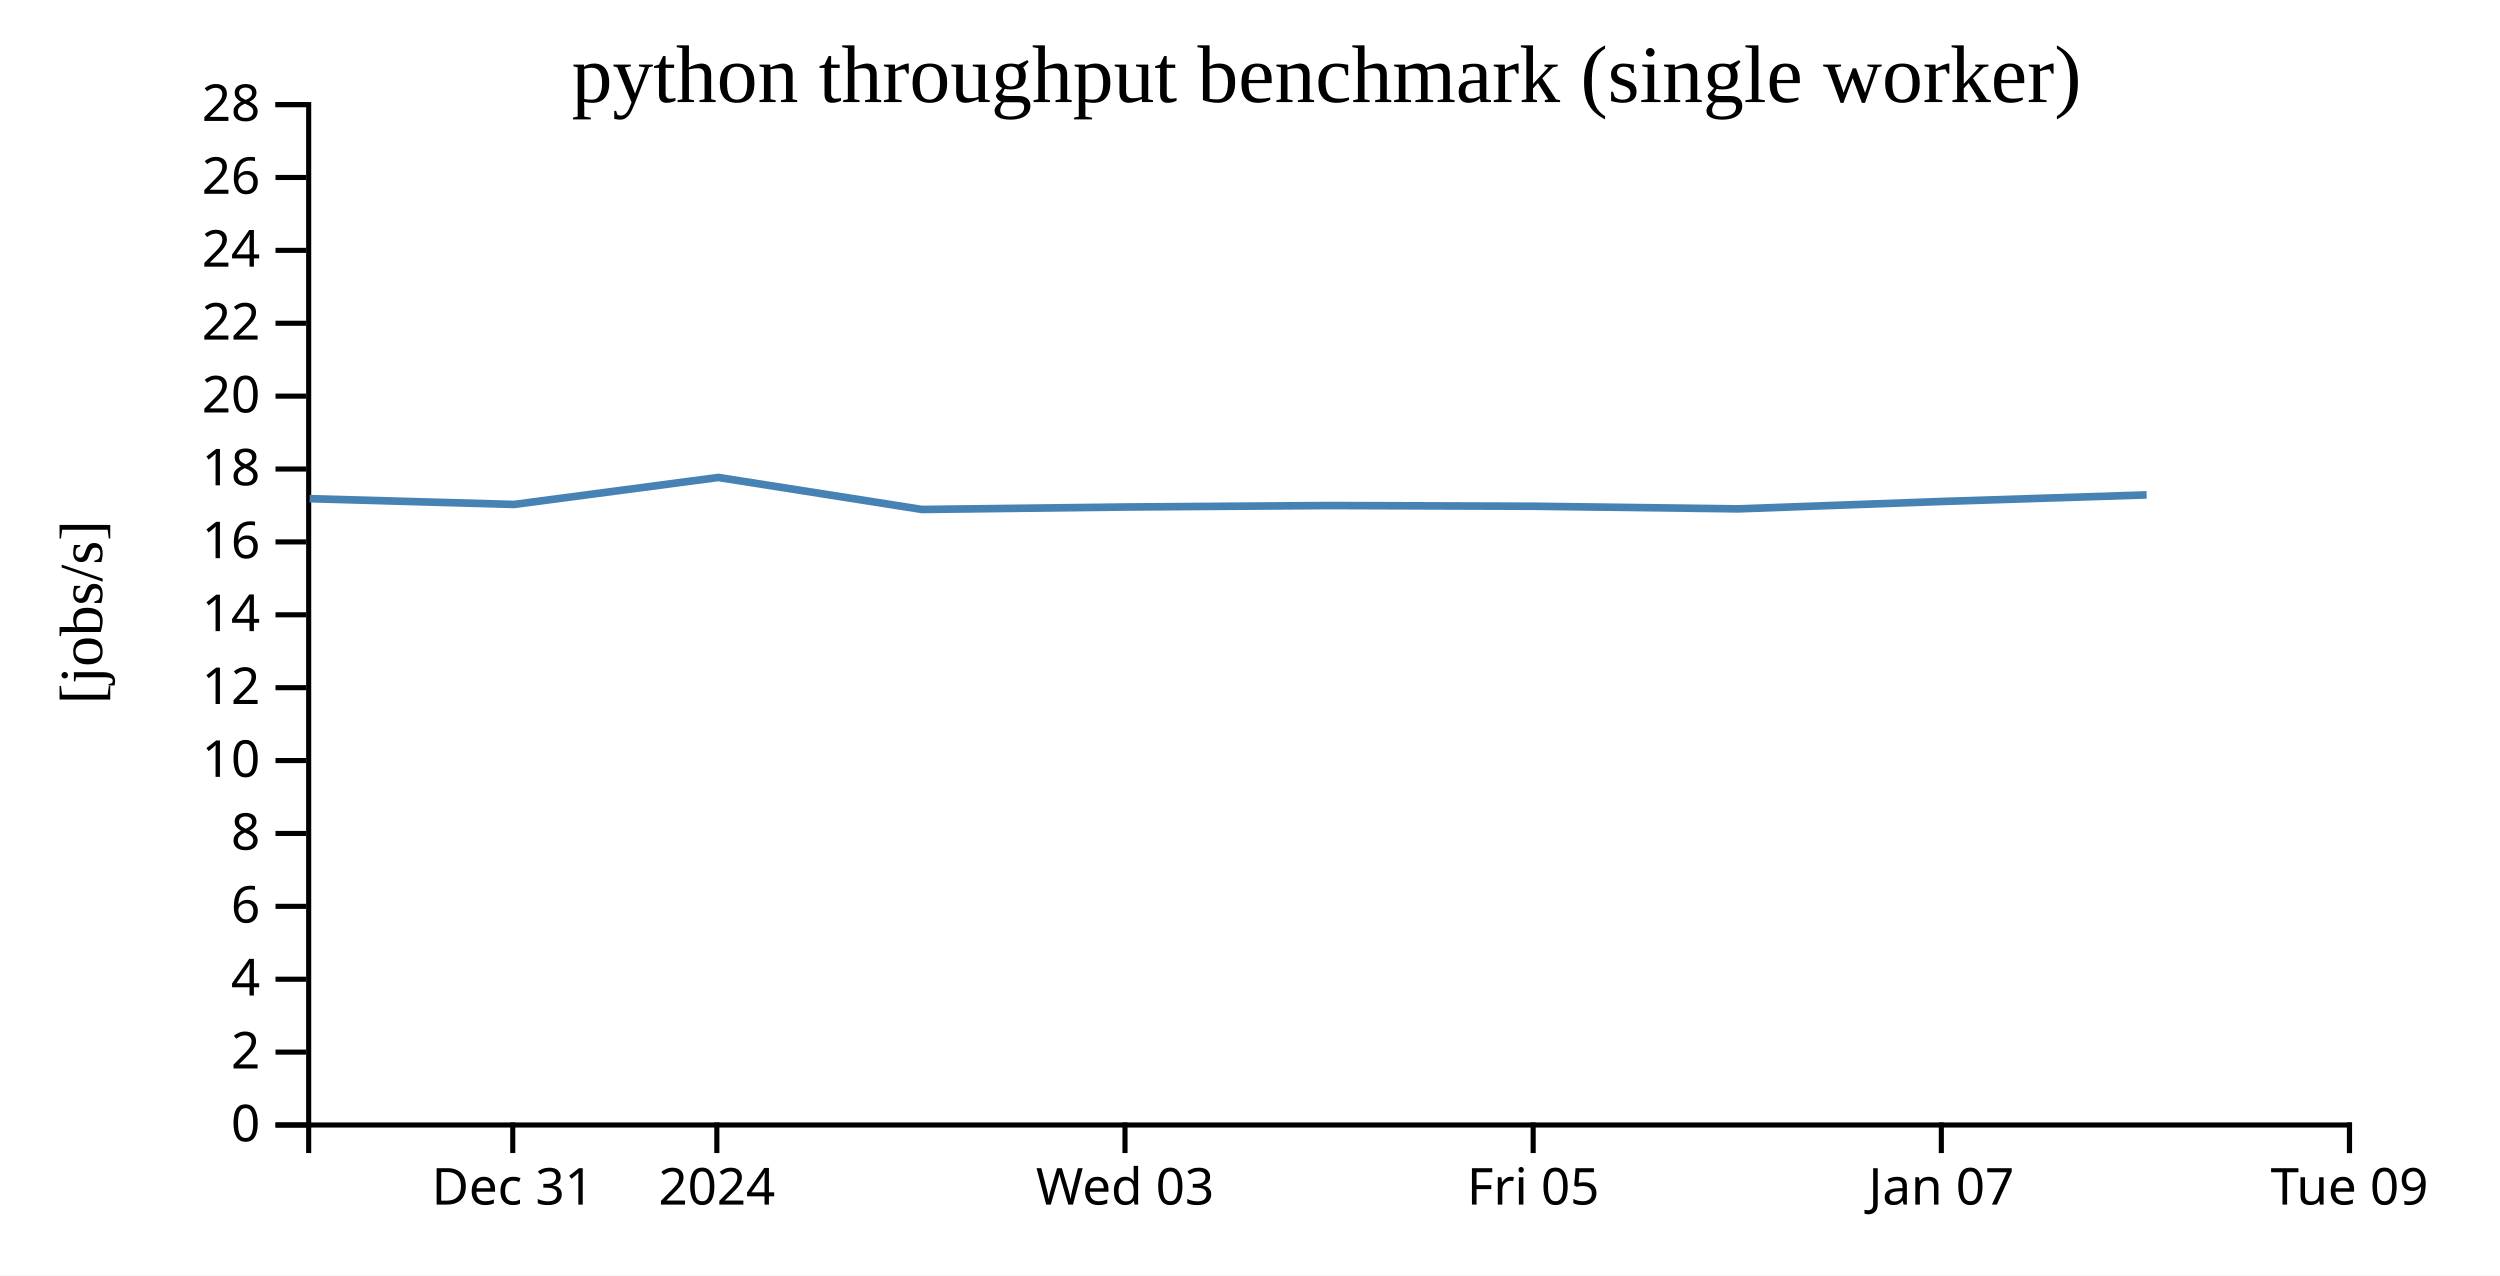
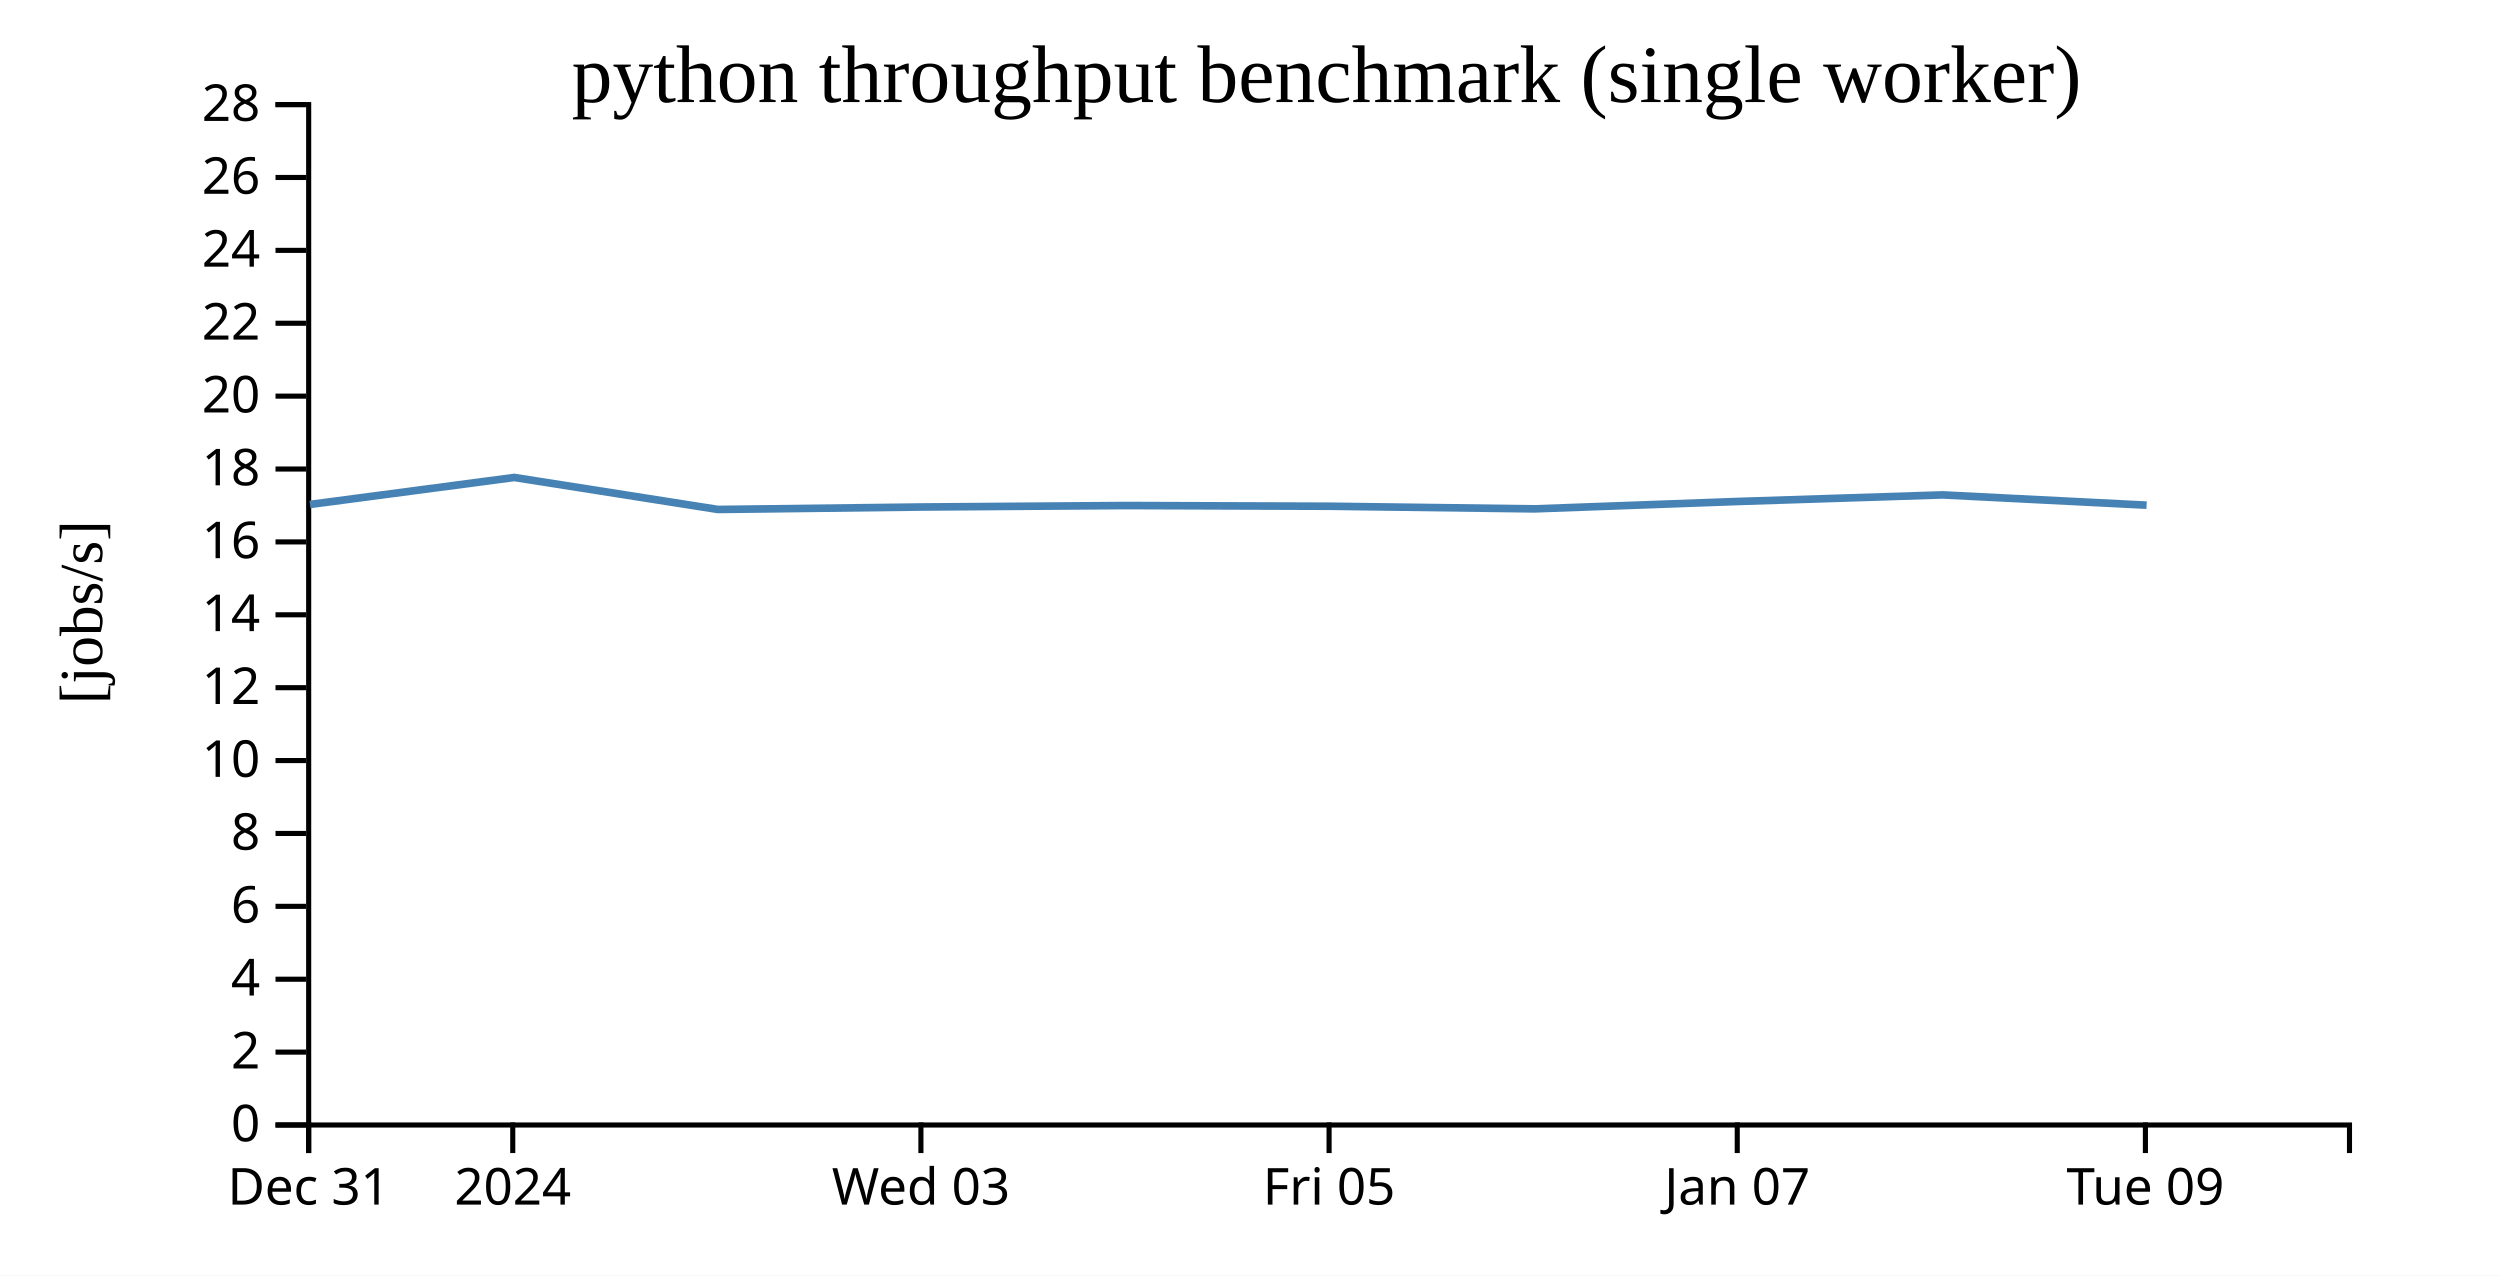
<svg xmlns="http://www.w3.org/2000/svg" width="490" height="250">
  <rect width="100%" height="100%" fill="white" />
  <g transform="translate(60,20)">
    <g transform="translate(0,200)" fill="none" font-size="10" font-family="sans-serif" text-anchor="middle">
      <path class="domain" stroke="currentColor" d="M0.5,6V0.5H400.5V6" />
-       <g class="tick" opacity="1" transform="translate(40.5,0)">
+       <g class="tick" opacity="1" transform="translate(0.5,0)">
        <line stroke="currentColor" y2="6" />
        <text fill="currentColor" y="9" dy="0.71em">Dec 31</text>
      </g>
-       <g class="tick" opacity="1" transform="translate(80.5,0)">
+       <g class="tick" opacity="1" transform="translate(40.5,0)">
        <line stroke="currentColor" y2="6" />
        <text fill="currentColor" y="9" dy="0.71em">2024</text>
      </g>
-       <g class="tick" opacity="1" transform="translate(160.5,0)">
+       <g class="tick" opacity="1" transform="translate(120.5,0)">
        <line stroke="currentColor" y2="6" />
        <text fill="currentColor" y="9" dy="0.71em">Wed 03</text>
      </g>
-       <g class="tick" opacity="1" transform="translate(240.5,0)">
+       <g class="tick" opacity="1" transform="translate(200.5,0)">
        <line stroke="currentColor" y2="6" />
        <text fill="currentColor" y="9" dy="0.71em">Fri 05</text>
      </g>
-       <g class="tick" opacity="1" transform="translate(320.5,0)">
+       <g class="tick" opacity="1" transform="translate(280.5,0)">
        <line stroke="currentColor" y2="6" />
        <text fill="currentColor" y="9" dy="0.71em">Jan 07</text>
      </g>
-       <g class="tick" opacity="1" transform="translate(400.5,0)">
+       <g class="tick" opacity="1" transform="translate(360.5,0)">
        <line stroke="currentColor" y2="6" />
        <text fill="currentColor" y="9" dy="0.71em">Tue 09</text>
      </g>
    </g>
    <g fill="none" font-size="10" font-family="sans-serif" text-anchor="end">
      <path class="domain" stroke="currentColor" d="M-6,200.5H0.5V0.5H-6" />
      <g class="tick" opacity="1" transform="translate(0,200.5)">
        <line stroke="currentColor" x2="-6" />
        <text fill="currentColor" x="-9" dy="0.32em">0</text>
      </g>
      <g class="tick" opacity="1" transform="translate(0,186.2143)">
        <line stroke="currentColor" x2="-6" />
        <text fill="currentColor" x="-9" dy="0.32em">2</text>
      </g>
      <g class="tick" opacity="1" transform="translate(0,171.9286)">
        <line stroke="currentColor" x2="-6" />
        <text fill="currentColor" x="-9" dy="0.32em">4</text>
      </g>
      <g class="tick" opacity="1" transform="translate(0,157.6429)">
        <line stroke="currentColor" x2="-6" />
        <text fill="currentColor" x="-9" dy="0.32em">6</text>
      </g>
      <g class="tick" opacity="1" transform="translate(0,143.3571)">
        <line stroke="currentColor" x2="-6" />
        <text fill="currentColor" x="-9" dy="0.32em">8</text>
      </g>
      <g class="tick" opacity="1" transform="translate(0,129.0714)">
        <line stroke="currentColor" x2="-6" />
        <text fill="currentColor" x="-9" dy="0.32em">10</text>
      </g>
      <g class="tick" opacity="1" transform="translate(0,114.7857)">
        <line stroke="currentColor" x2="-6" />
        <text fill="currentColor" x="-9" dy="0.32em">12</text>
      </g>
      <g class="tick" opacity="1" transform="translate(0,100.5)">
        <line stroke="currentColor" x2="-6" />
        <text fill="currentColor" x="-9" dy="0.32em">14</text>
      </g>
      <g class="tick" opacity="1" transform="translate(0,86.21429)">
        <line stroke="currentColor" x2="-6" />
        <text fill="currentColor" x="-9" dy="0.32em">16</text>
      </g>
      <g class="tick" opacity="1" transform="translate(0,71.92857)">
        <line stroke="currentColor" x2="-6" />
        <text fill="currentColor" x="-9" dy="0.32em">18</text>
      </g>
      <g class="tick" opacity="1" transform="translate(0,57.64286)">
        <line stroke="currentColor" x2="-6" />
        <text fill="currentColor" x="-9" dy="0.32em">20</text>
      </g>
      <g class="tick" opacity="1" transform="translate(0,43.35714)">
        <line stroke="currentColor" x2="-6" />
        <text fill="currentColor" x="-9" dy="0.32em">22</text>
      </g>
      <g class="tick" opacity="1" transform="translate(0,29.07143)">
        <line stroke="currentColor" x2="-6" />
        <text fill="currentColor" x="-9" dy="0.32em">24</text>
      </g>
      <g class="tick" opacity="1" transform="translate(0,14.78571)">
        <line stroke="currentColor" x2="-6" />
        <text fill="currentColor" x="-9" dy="0.32em">26</text>
      </g>
      <g class="tick" opacity="1" transform="translate(0,0.5)">
        <line stroke="currentColor" x2="-6" />
        <text fill="currentColor" x="-9" dy="0.32em">28</text>
      </g>
    </g>
    <text text-anchor="middle" style="font-size: 12px" transform="rotate(-90)" y="-40" x="-100">[jobs/s]</text>
    <text text-anchor="middle" style="font-size: 16px" y="0" x="200">python throughput benchmark (single worker)</text>
-     <path fill="none" stroke="steelblue" stroke-width="1.5" d="M0.689,77.741L40.757,78.873L80.783,73.582L120.706,79.855L160.712,79.372L200.72,79.086L240.709,79.225L280.713,79.738L320.775,78.283L360.745,77" />
+     <path fill="none" stroke="steelblue" stroke-width="1.5" d="M0.757,78.873L40.783,73.582L80.706,79.855L120.712,79.372L160.72,79.086L200.709,79.225L240.713,79.738L280.775,78.283L320.745,77L360.734,79.013" />
  </g>
</svg>
